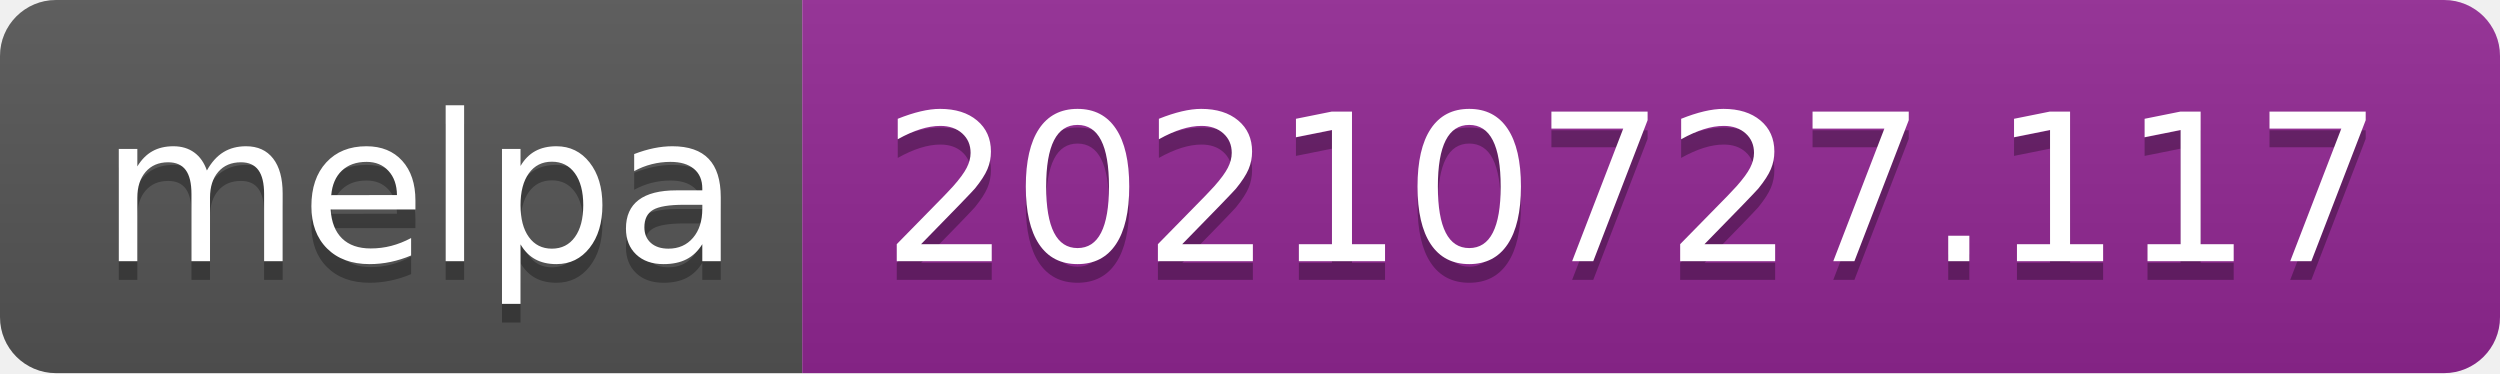
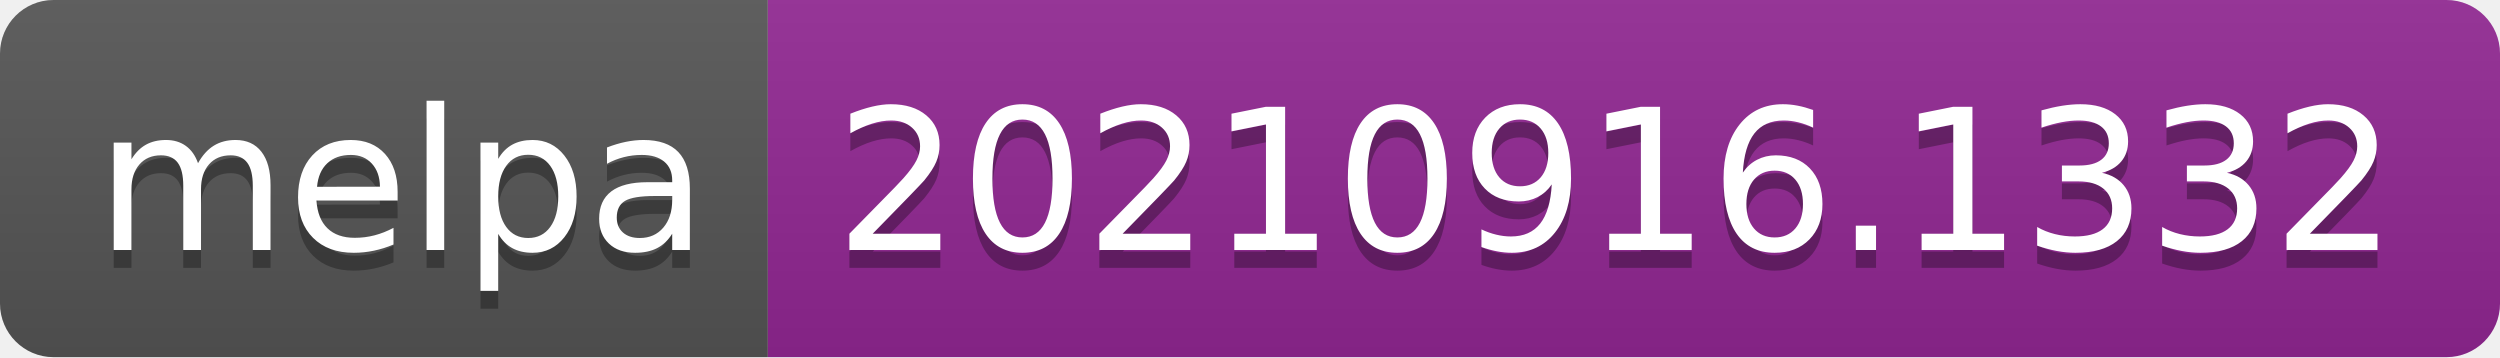
- <svg xmlns="http://www.w3.org/2000/svg" width="134" height="20" role="img" aria-label="melpa: 20210727.117">
+ <svg xmlns="http://www.w3.org/2000/svg" width="140" height="20" role="img" aria-label="melpa: 20210916.1332">
  <linearGradient id="s" x2="0" y2="100%">
    <stop offset="0" stop-color="#bbb" stop-opacity=".1" />
    <stop offset="1" stop-opacity=".1" />
  </linearGradient>
  <clipPath id="r">
-     <rect width="134" height="20" rx="3" fill="#fff" />
+     <rect width="140" height="20" rx="3" fill="#fff" />
  </clipPath>
  <g clip-path="url(#r)">
    <rect width="43" height="20" fill="#555" />
-     <rect x="43" width="91" height="20" fill="#922793" />
-     <rect width="134" height="20" fill="url(#s)" />
+     <rect x="43" width="97" height="20" fill="#922793" />
+     <rect width="140" height="20" fill="url(#s)" />
  </g>
  <g fill="#fff" text-anchor="middle" font-family="Verdana,Geneva,DejaVu Sans,sans-serif" text-rendering="geometricPrecision" font-size="110">
    <text aria-hidden="true" x="225" y="150" fill="#010101" fill-opacity=".3" transform="scale(.1)" textLength="330">melpa</text>
    <text x="225" y="140" transform="scale(.1)" fill="#fff" textLength="330">melpa</text>
-     <text aria-hidden="true" x="875" y="150" fill="#010101" fill-opacity=".3" transform="scale(.1)" textLength="810">20210727.117</text>
-     <text x="875" y="140" transform="scale(.1)" fill="#fff" textLength="810">20210727.117</text>
+     <text aria-hidden="true" x="905" y="150" fill="#010101" fill-opacity=".3" transform="scale(.1)" textLength="870">20210916.1332</text>
+     <text x="905" y="140" transform="scale(.1)" fill="#fff" textLength="870">20210916.1332</text>
  </g>
</svg>
